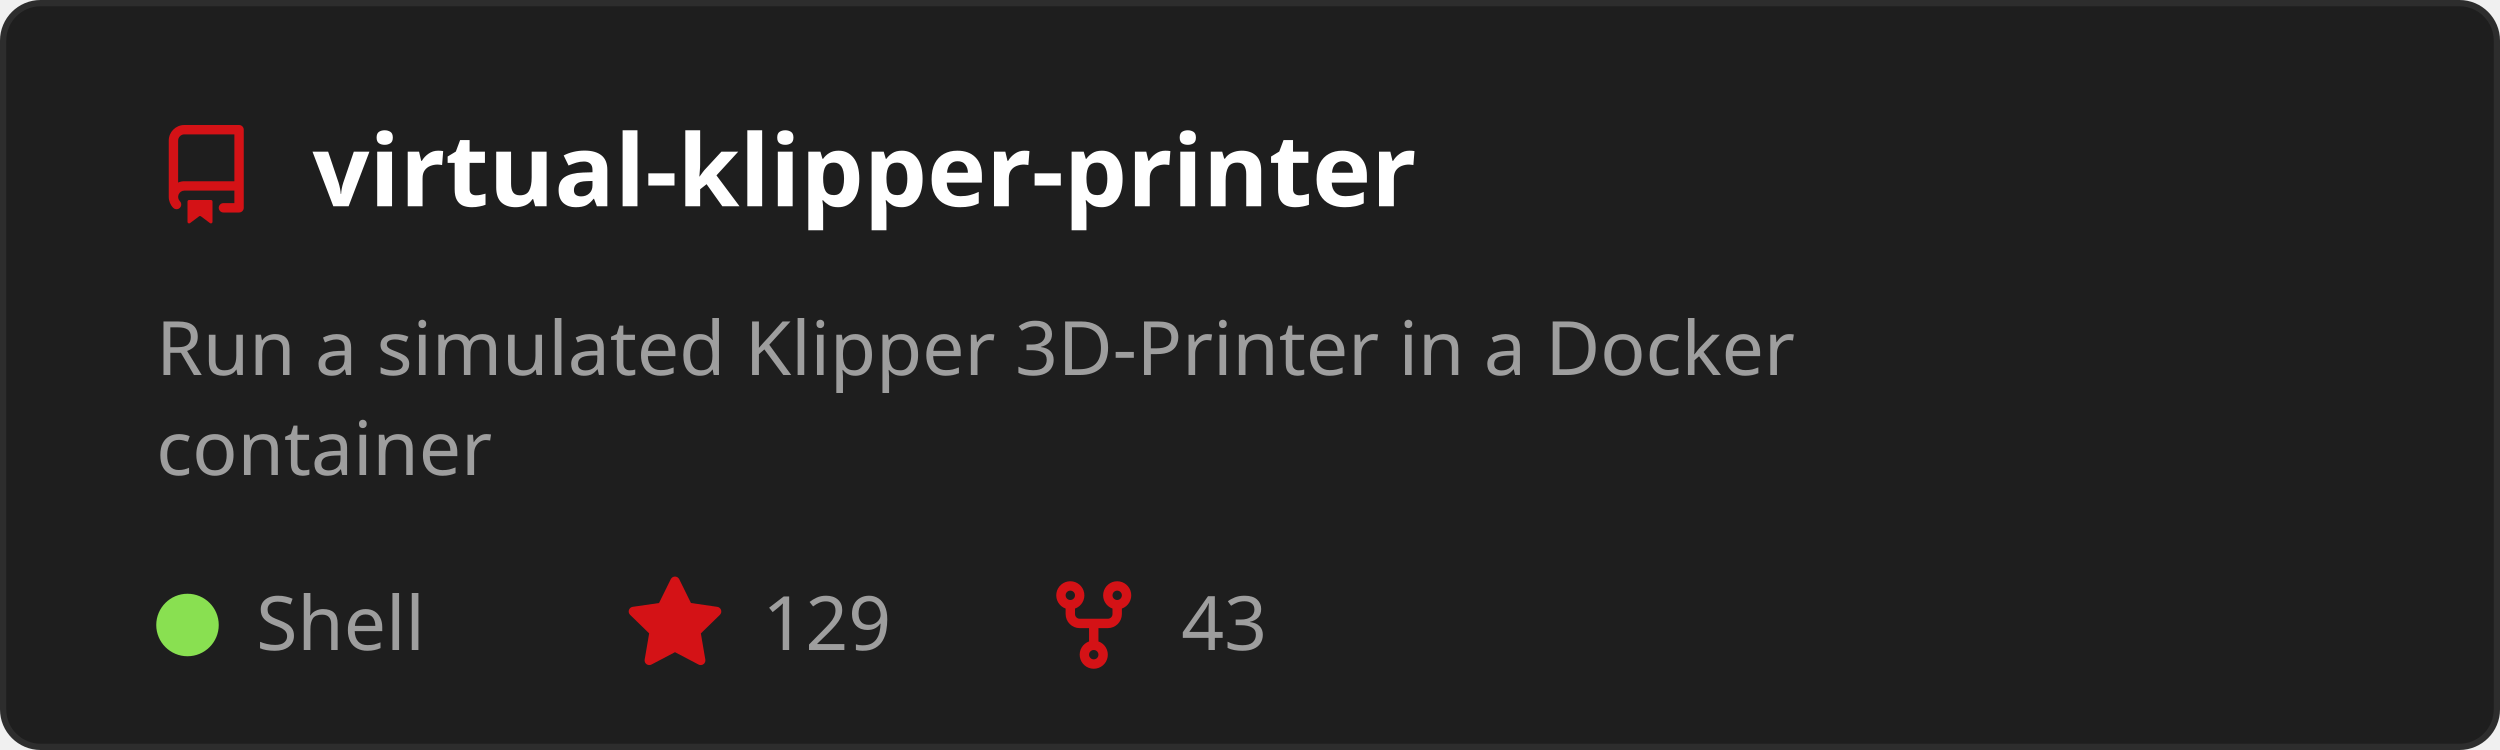
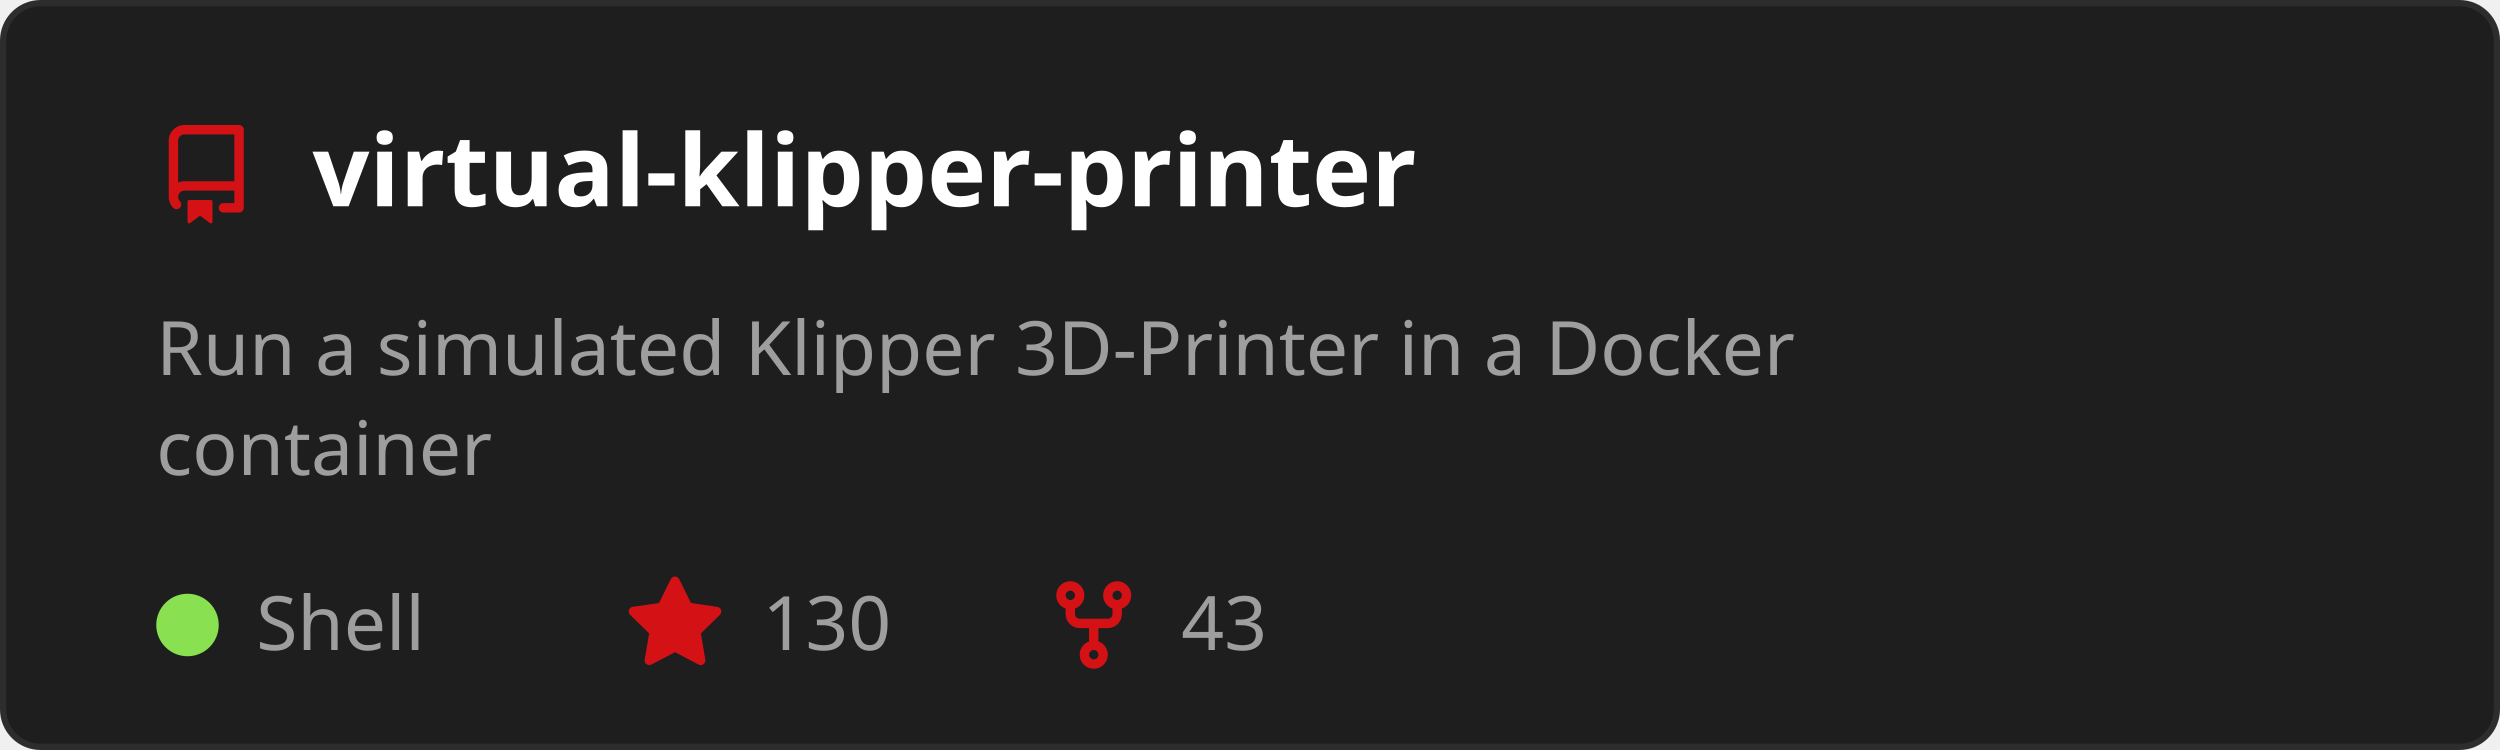
<svg xmlns="http://www.w3.org/2000/svg" width="400" height="120" viewBox="0 0 400 120" role="img" aria-labelledby="t">
  <style>
    text { font-family: 'Segoe UI', Ubuntu, Sans-Serif; }
    .title { fill: #ffffff; font-size: 16px; font-weight: 600; }
    .desc { fill: #9e9e9e; font-size: 12px; }
    .stat { fill: #9e9e9e; font-size: 12px; }
  </style>
  <rect x="0.5" y="0.5" width="399" height="119" rx="6" fill="#1e1e1e" stroke="#2d2d2d" />
  <g transform="translate(25,20)">
    <path d="M2 2.5A2.5 2.5 0 0 1 4.5 0h8.75a.75.75 0 0 1 .75.75v12.5a.75.75 0 0 1-.75.75h-2.5a.75.75 0 0 1 0-1.5h1.75v-2h-8a1 1 0 0 0-.714 1.7.75.75 0 1 1-1.072 1.05A2.495 2.495 0 0 1 2 11.5Zm10.5-1h-8a1 1 0 0 0-1 1v6.708A2.486 2.486 0 0 1 4.5 9h8ZM5 12.25a.25.25 0 0 1 .25-.25h3.5a.25.25 0 0 1 .25.25v3.25a.25.25 0 0 1-.4.2l-1.45-1.087a.249.249 0 0 0-.3 0L5.4 15.7a.25.25 0 0 1-.4-.2Z" fill="#D41216" />
  </g>
  <text x="50" y="33" class="title">virtual-klipper-printer</text>
  <text x="25" y="60" class="desc">
    <tspan x="25" dy="0">Run a simulated Klipper 3D-Printer in a Docker</tspan>
    <tspan x="25" dy="16">container</tspan>
  </text>
  <circle cx="30" cy="100" r="5" fill="#89e051" />
  <text x="41" y="104" class="stat">Shell</text>
  <g transform="translate(100,92)">
    <path d="M8 .25a.75.75 0 0 1 .673.418l1.882 3.815 4.21.612a.75.75 0 0 1 .416 1.279l-3.046 2.97.719 4.192a.751.751 0 0 1-1.088.791L8 12.347l-3.766 1.98a.75.75 0 0 1-1.088-.79l.72-4.194L.818 6.374a.75.75 0 0 1 .416-1.28l4.21-.611L7.327.668A.75.75 0 0 1 8 .25Z" fill="#D41216" />
  </g>
-   <text x="122" y="104" class="stat">129</text>
+   <text x="122" y="104" class="stat">130</text>
  <g transform="translate(167,92)">
    <path d="M5 5.372v.878c0 .414.336.75.75.75h4.5a.75.75 0 0 0 .75-.75v-.878a2.25 2.25 0 1 1 1.5 0v.878a2.25 2.25 0 0 1-2.25 2.25h-1.5v2.128a2.251 2.251 0 1 1-1.5 0V8.5h-1.5A2.25 2.25 0 0 1 3.5 6.25v-.878a2.25 2.25 0 1 1 1.5 0ZM5 3.25a.75.75 0 1 0-1.5 0 .75.75 0 0 0 1.5 0Zm6.75.75a.75.75 0 1 0 0-1.5.75.75 0 0 0 0 1.5Zm-3 8.75a.75.75 0 1 0-1.5 0 .75.75 0 0 0 1.5 0Z" fill="#D41216" />
  </g>
  <text x="189" y="104" class="stat">43</text>
</svg>
